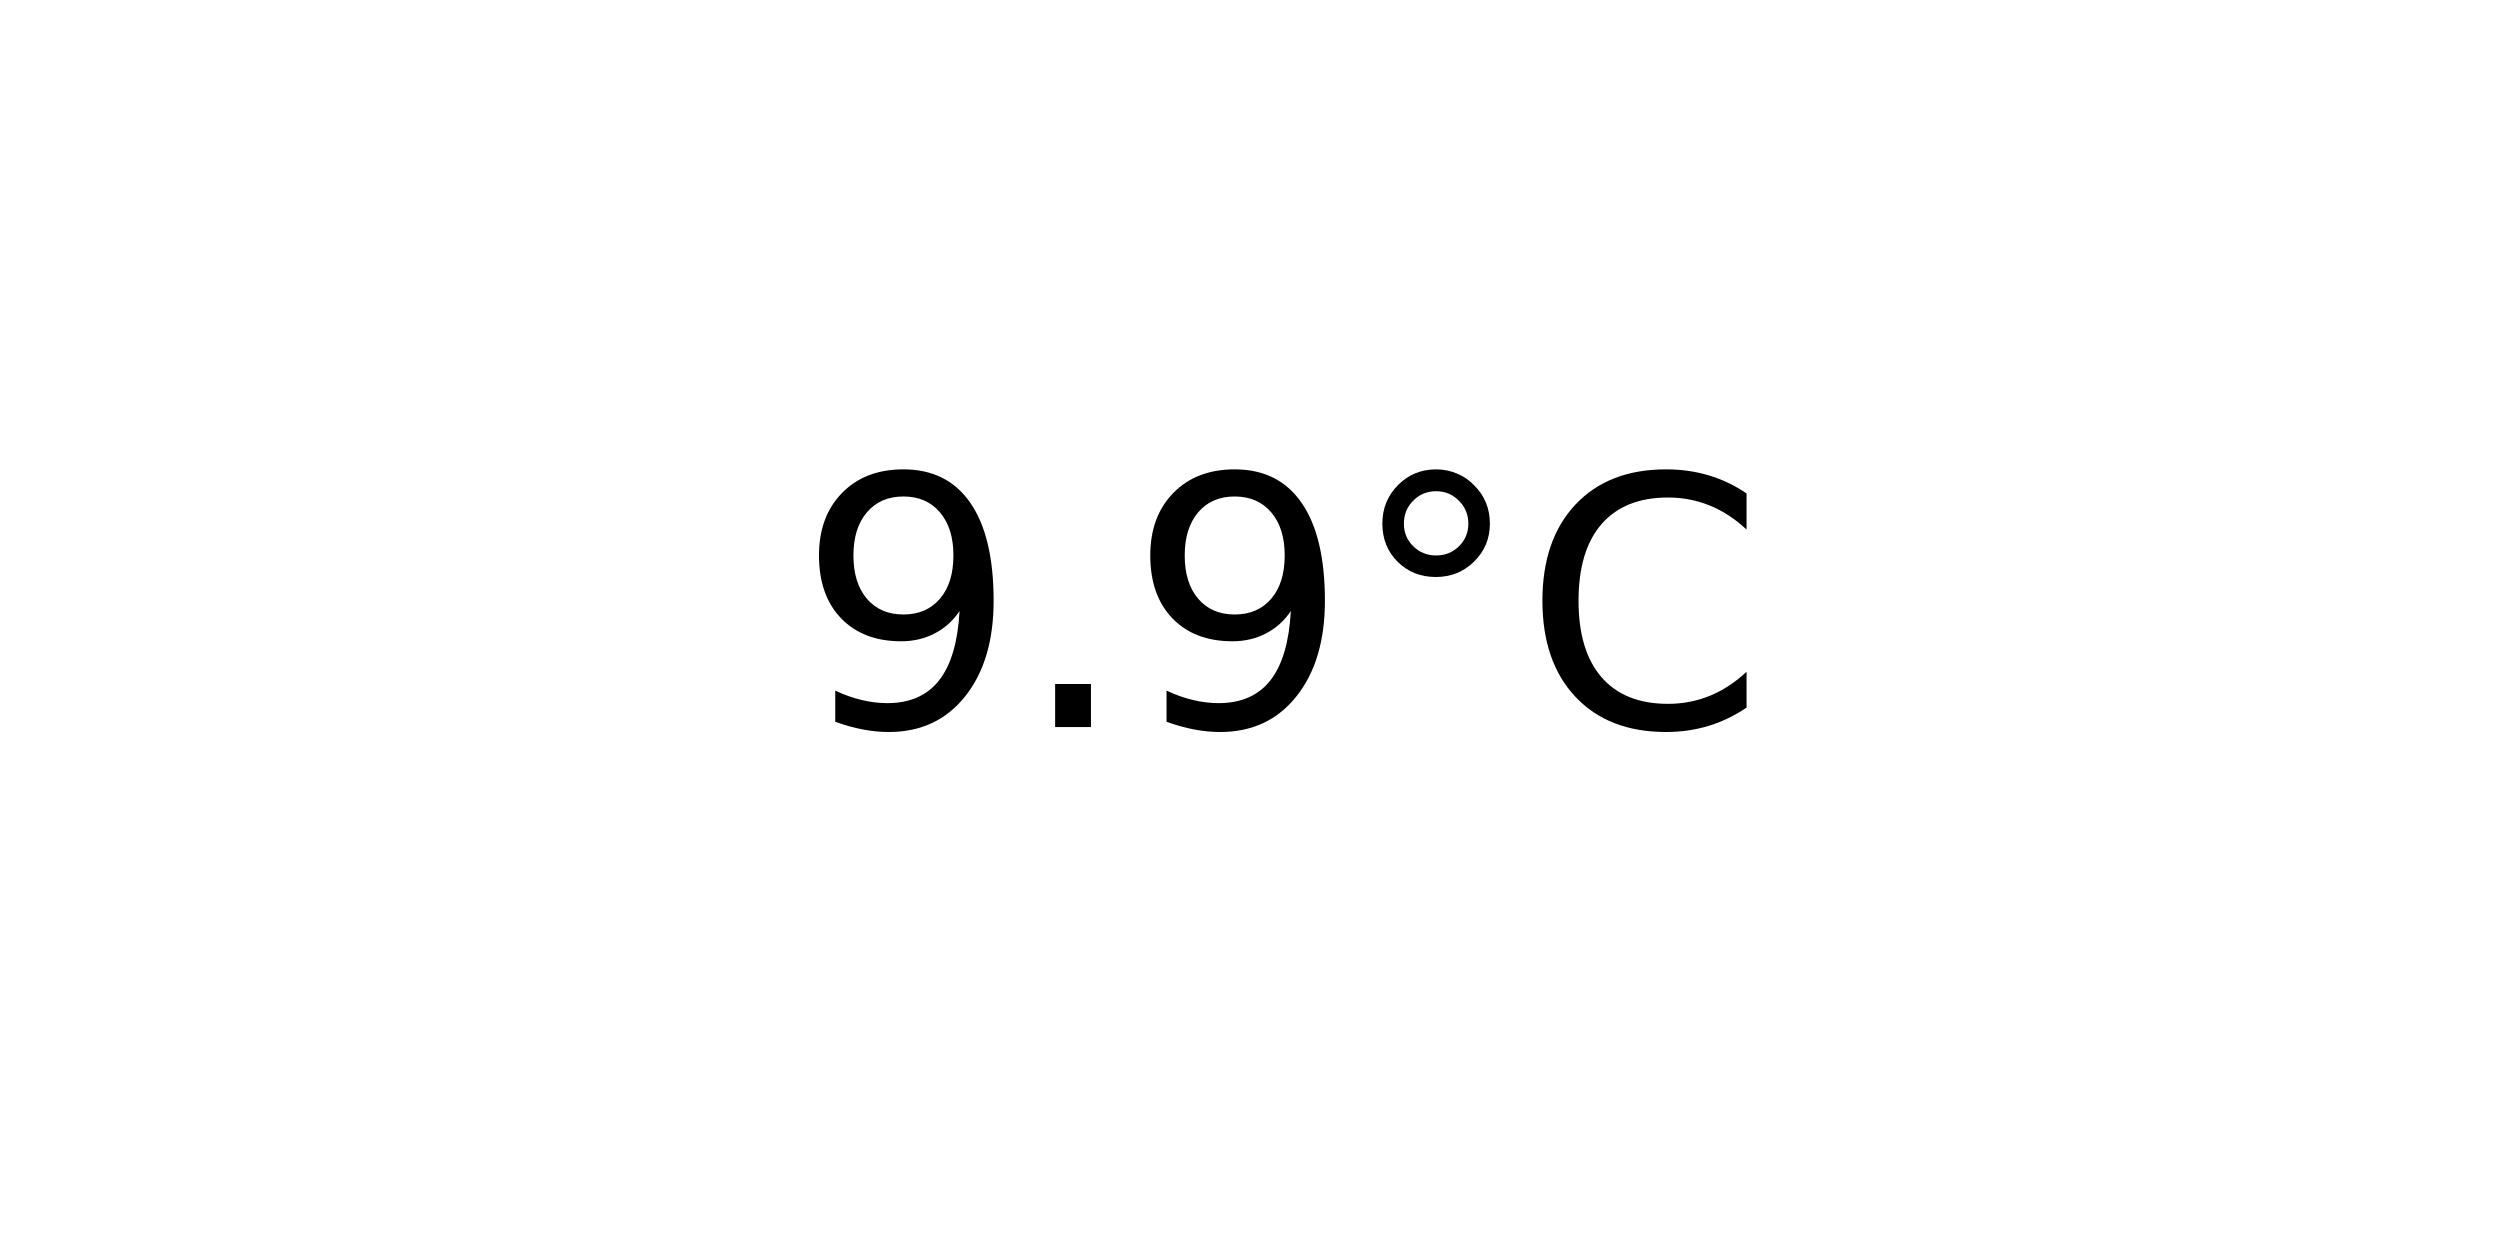
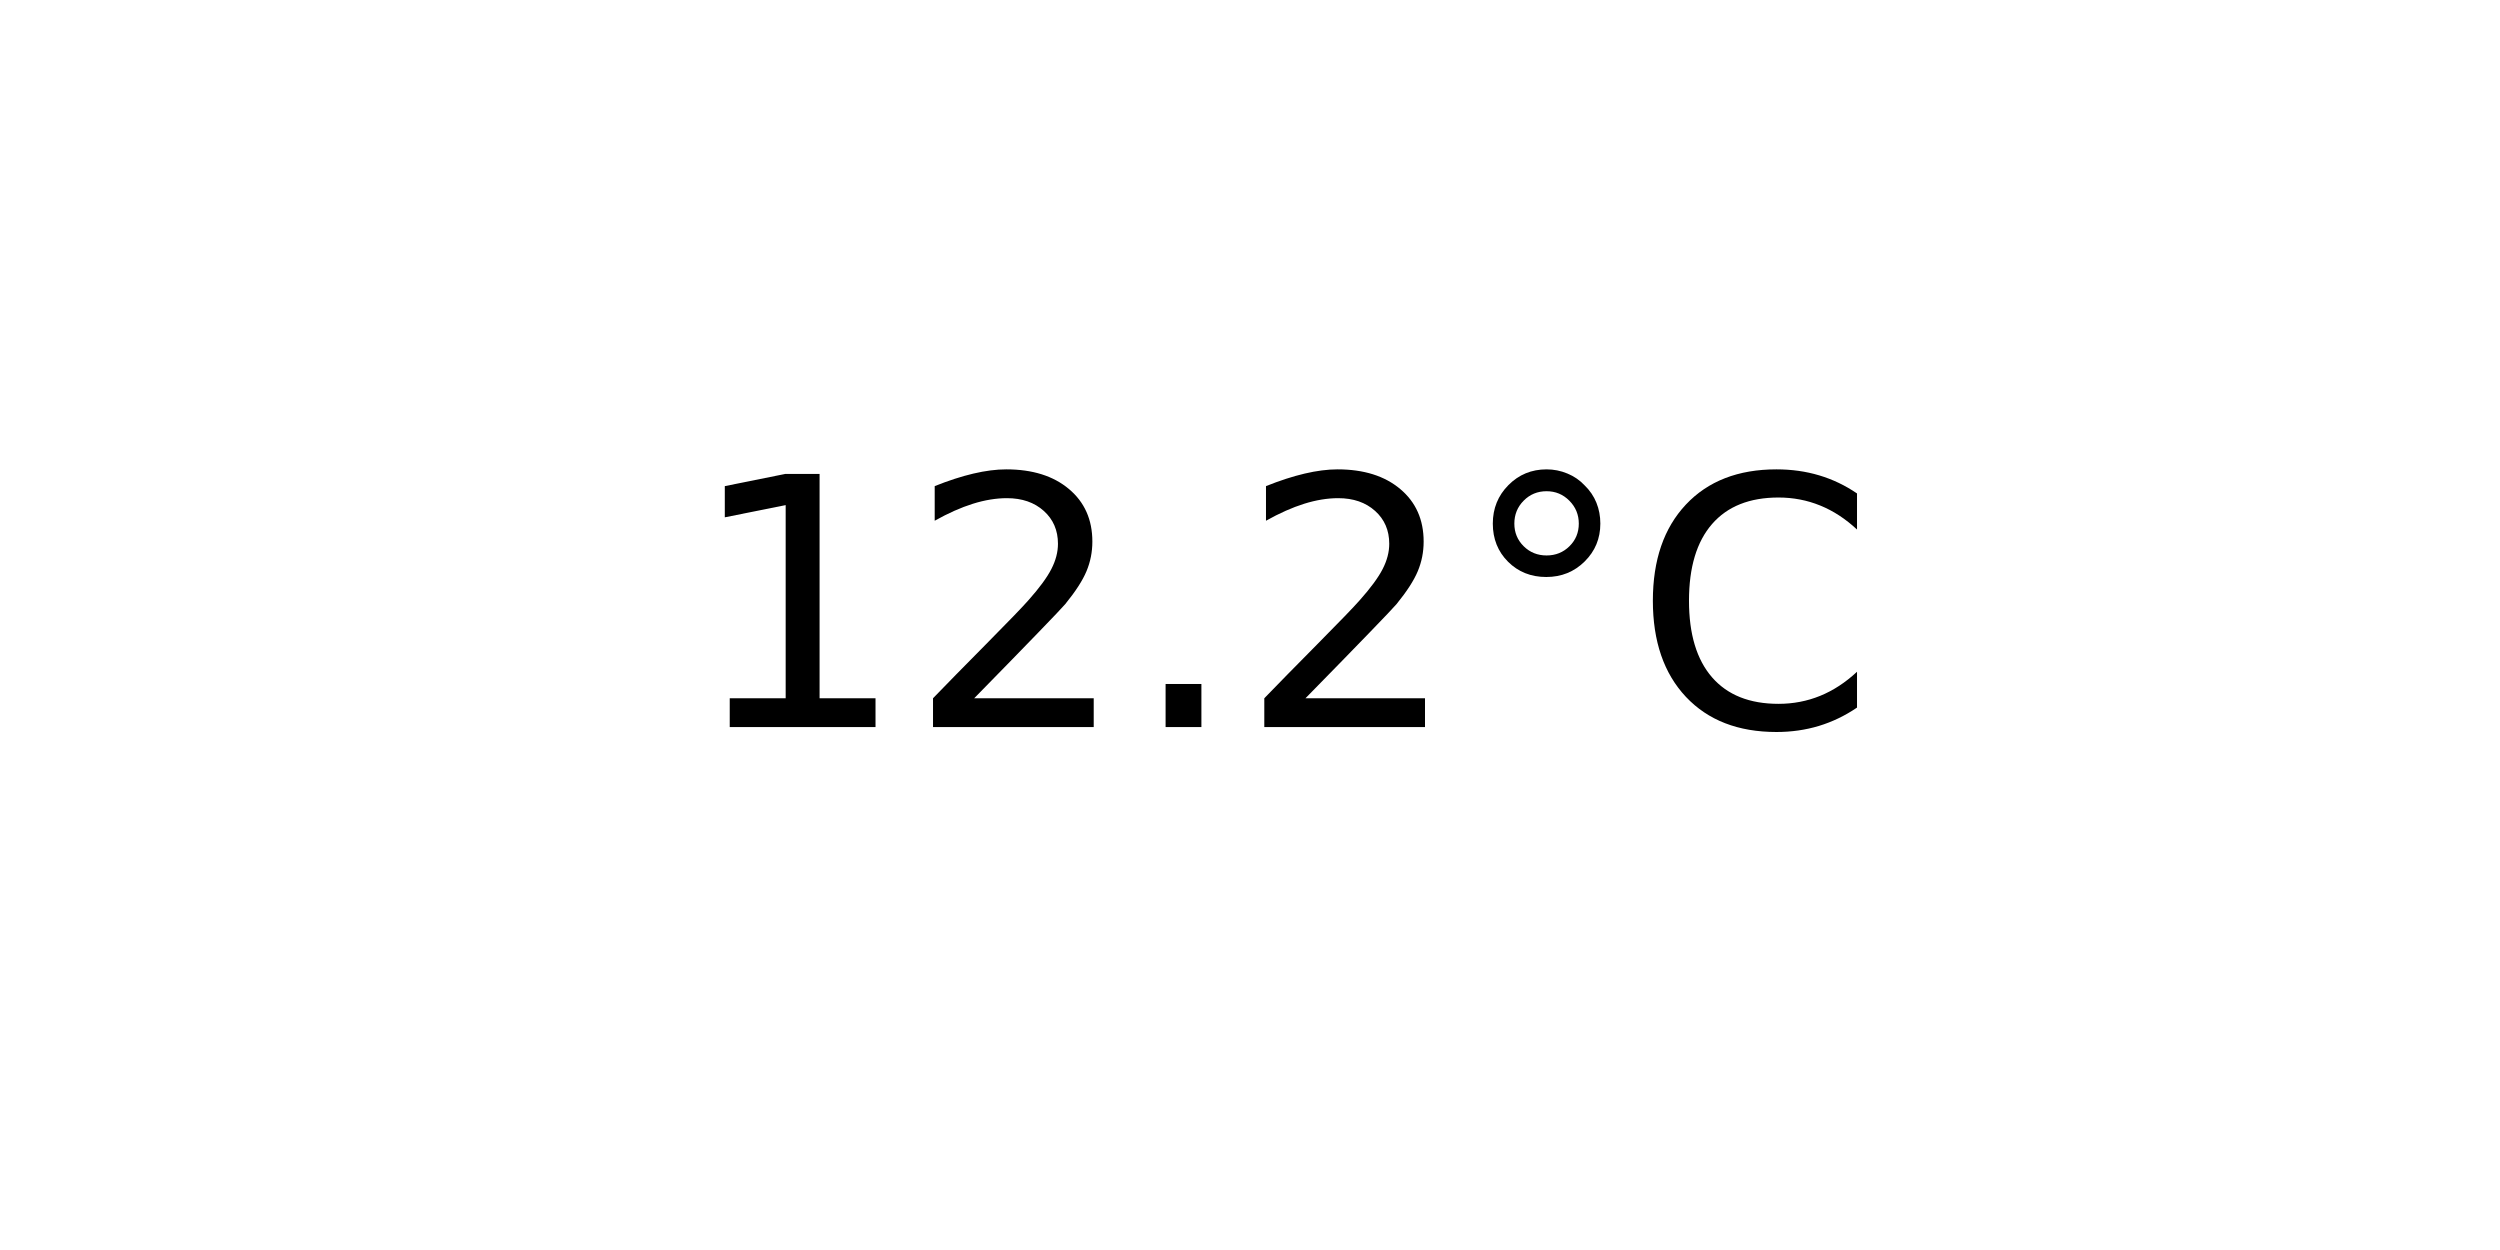
<svg xmlns="http://www.w3.org/2000/svg" xmlns:xlink="http://www.w3.org/1999/xlink" width="72pt" height="36pt" viewBox="0 0 72 36" version="1.1">
  <defs>
    <style type="text/css">*{stroke-linejoin: round; stroke-linecap: butt}</style>
  </defs>
  <g id="figure_1">
    <g id="axes_1">
      <g id="text_1">
-         <g transform="translate(22.95703 20.93937) scale(0.1 -0.1)">
+         <g transform="translate(19.77578 20.93937) scale(0.1 -0.1)">
          <defs>
-             <path id="DejaVuSans-39" d="M 703 97  L 703 672  Q 941 559 1184 500  Q 1428 441 1663 441  Q 2288 441 2617 861  Q 2947 1281 2994 2138  Q 2813 1869 2534 1725  Q 2256 1581 1919 1581  Q 1219 1581 811 2004  Q 403 2428 403 3163  Q 403 3881 828 4315  Q 1253 4750 1959 4750  Q 2769 4750 3195 4129  Q 3622 3509 3622 2328  Q 3622 1225 3098 567  Q 2575 -91 1691 -91  Q 1453 -91 1209 -44  Q 966 3 703 97  z M 1959 2075  Q 2384 2075 2632 2365  Q 2881 2656 2881 3163  Q 2881 3666 2632 3958  Q 2384 4250 1959 4250  Q 1534 4250 1286 3958  Q 1038 3666 1038 3163  Q 1038 2656 1286 2365  Q 1534 2075 1959 2075  z " transform="scale(0.015625)" />
+             <path id="DejaVuSans-31" d="M 794 531  L 1825 531  L 1825 4091  L 703 3866  L 703 4441  L 1819 4666  L 2450 4666  L 2450 531  L 3481 531  L 3481 0  L 794 0  L 794 531  z " transform="scale(0.015625)" />
+             <path id="DejaVuSans-32" d="M 1228 531  L 3431 531  L 3431 0  L 469 0  L 469 531  Q 828 903 1448 1529  Q 2069 2156 2228 2338  Q 2531 2678 2651 2914  Q 2772 3150 2772 3378  Q 2772 3750 2511 3984  Q 2250 4219 1831 4219  Q 1534 4219 1204 4116  Q 875 4013 500 3803  L 500 4441  Q 881 4594 1212 4672  Q 1544 4750 1819 4750  Q 2544 4750 2975 4387  Q 3406 4025 3406 3419  Q 3406 3131 3298 2873  Q 3191 2616 2906 2266  Q 2828 2175 2409 1742  Q 1991 1309 1228 531  z " transform="scale(0.015625)" />
            <path id="DejaVuSans-2e" d="M 684 794  L 1344 794  L 1344 0  L 684 0  L 684 794  z " transform="scale(0.015625)" />
            <path id="DejaVuSans-b0" d="M 1600 4347  Q 1350 4347 1178 4173  Q 1006 4000 1006 3750  Q 1006 3503 1178 3333  Q 1350 3163 1600 3163  Q 1850 3163 2022 3333  Q 2194 3503 2194 3750  Q 2194 3997 2020 4172  Q 1847 4347 1600 4347  z M 1600 4750  Q 1800 4750 1984 4673  Q 2169 4597 2303 4453  Q 2447 4313 2519 4134  Q 2591 3956 2591 3750  Q 2591 3338 2302 3052  Q 2013 2766 1594 2766  Q 1172 2766 890 3047  Q 609 3328 609 3750  Q 609 4169 896 4459  Q 1184 4750 1600 4750  z " transform="scale(0.015625)" />
            <path id="DejaVuSans-43" d="M 4122 4306  L 4122 3641  Q 3803 3938 3442 4084  Q 3081 4231 2675 4231  Q 1875 4231 1450 3742  Q 1025 3253 1025 2328  Q 1025 1406 1450 917  Q 1875 428 2675 428  Q 3081 428 3442 575  Q 3803 722 4122 1019  L 4122 359  Q 3791 134 3420 21  Q 3050 -91 2638 -91  Q 1578 -91 968 557  Q 359 1206 359 2328  Q 359 3453 968 4101  Q 1578 4750 2638 4750  Q 3056 4750 3426 4639  Q 3797 4528 4122 4306  z " transform="scale(0.015625)" />
          </defs>
-           <use xlink:href="#DejaVuSans-39" />
-           <use xlink:href="#DejaVuSans-2e" x="63.623" />
-           <use xlink:href="#DejaVuSans-39" x="95.41" />
-           <use xlink:href="#DejaVuSans-b0" x="159.033" />
-           <use xlink:href="#DejaVuSans-43" x="209.033" />
+           <use xlink:href="#DejaVuSans-31" />
+           <use xlink:href="#DejaVuSans-32" x="63.623" />
+           <use xlink:href="#DejaVuSans-2e" x="127.246" />
+           <use xlink:href="#DejaVuSans-32" x="159.033" />
+           <use xlink:href="#DejaVuSans-b0" x="222.656" />
+           <use xlink:href="#DejaVuSans-43" x="272.656" />
        </g>
      </g>
    </g>
  </g>
</svg>
